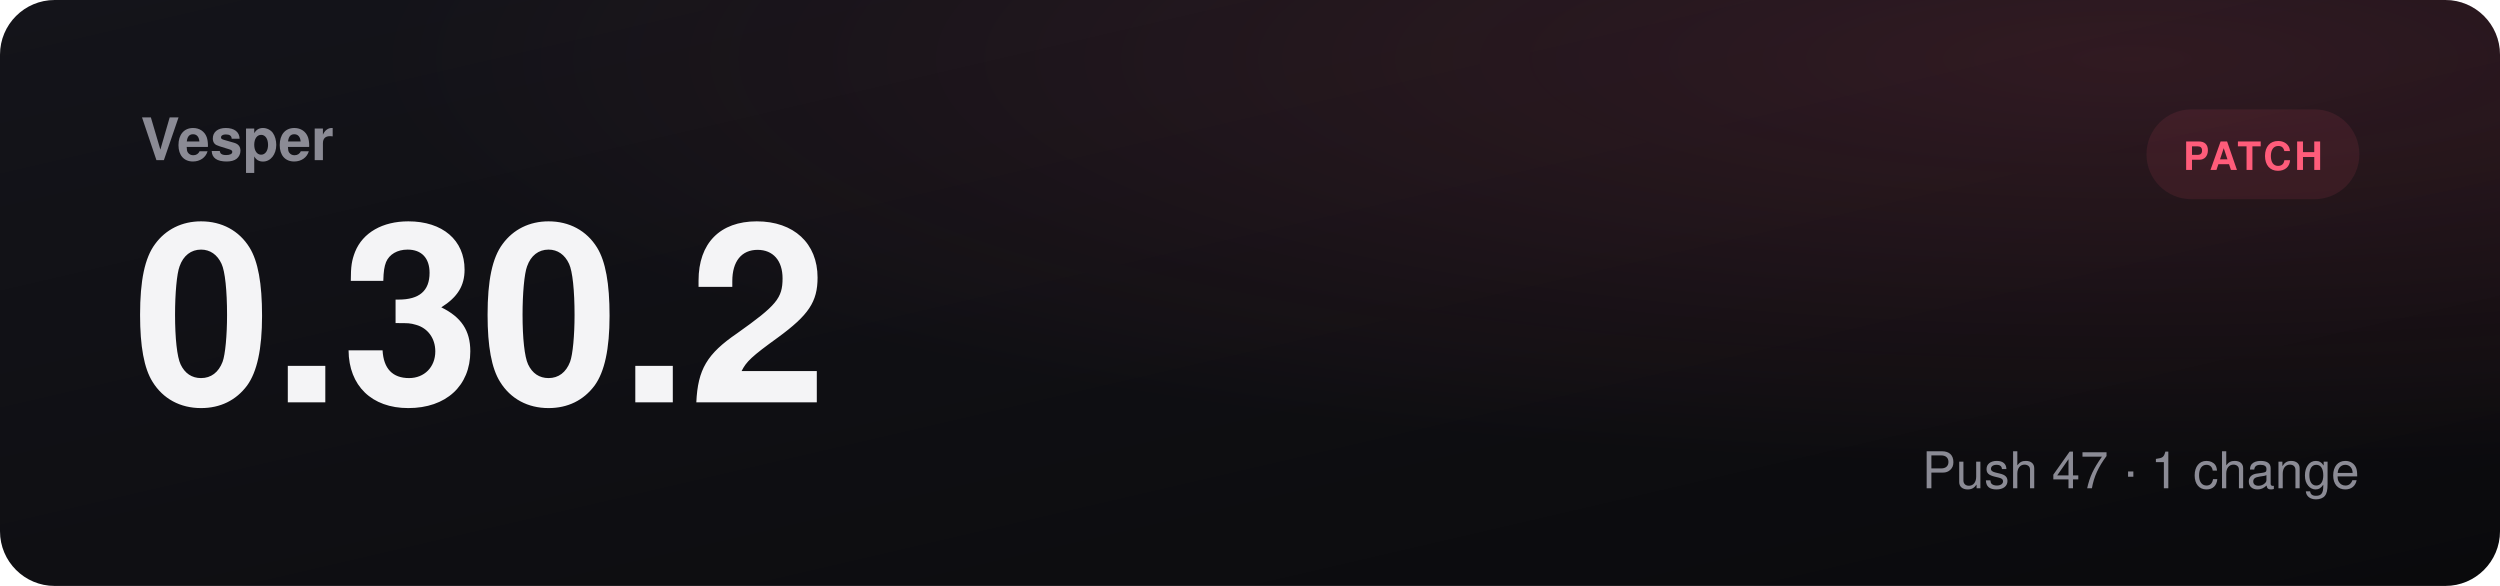
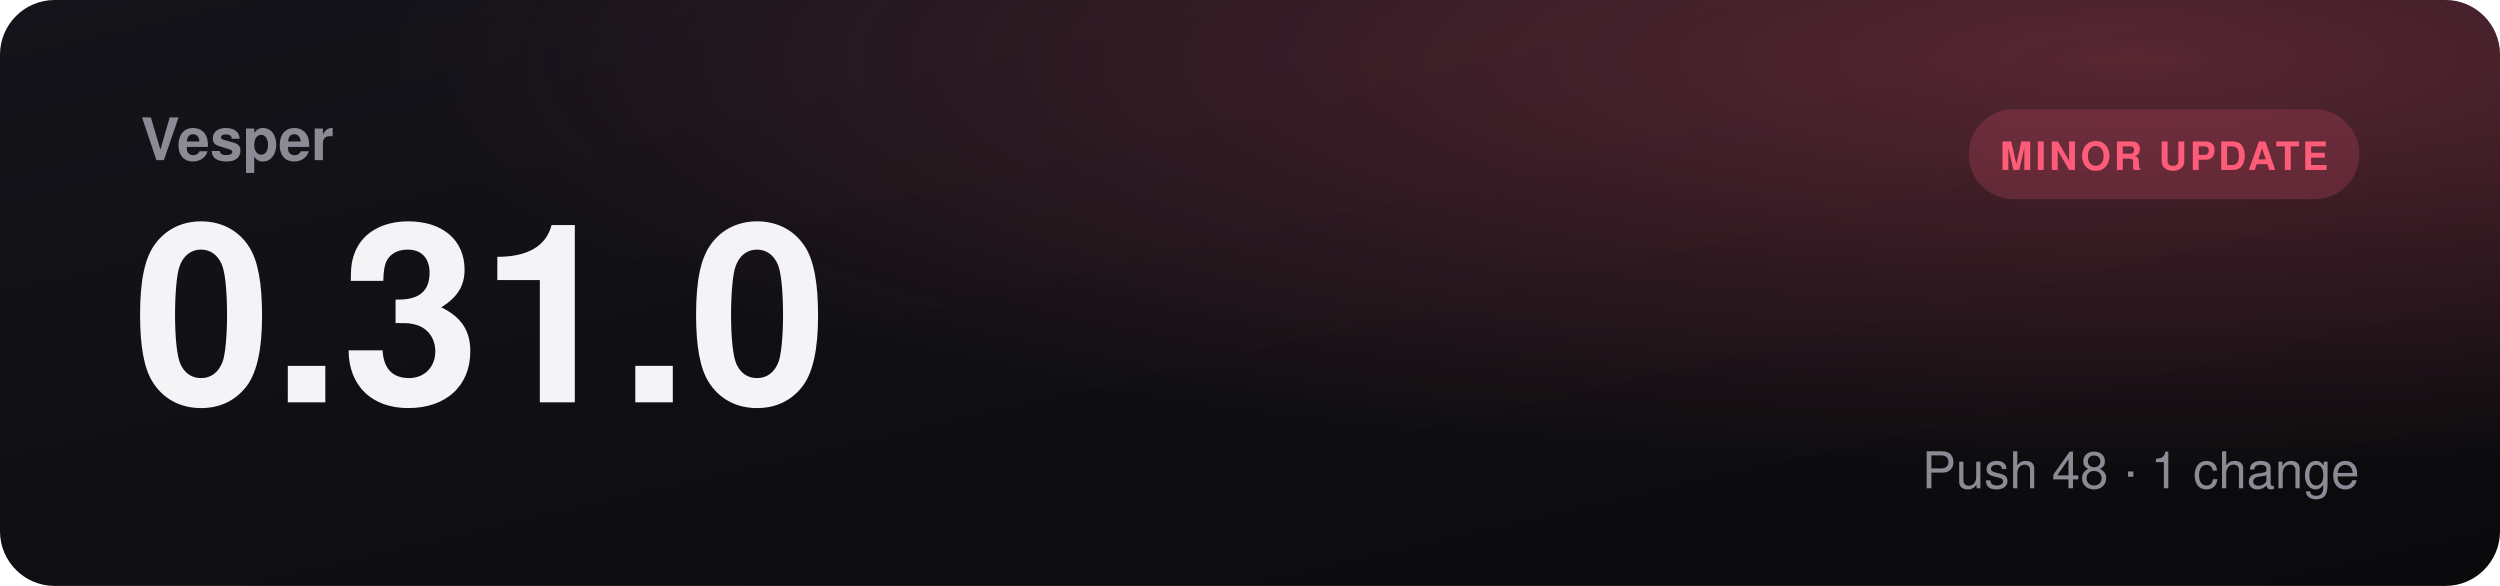
- <svg xmlns="http://www.w3.org/2000/svg" viewBox="0 0 1280 300" role="img" aria-label="Vesper 0.30.2, patch">
+ <svg xmlns="http://www.w3.org/2000/svg" viewBox="0 0 1280 300" role="img" aria-label="Vesper 0.31.0, minor update">
  <defs>
    <linearGradient id="bg" x1="0" y1="0" x2="1" y2="1">
      <stop offset="0" stop-color="#14141a" />
      <stop offset="1" stop-color="#0a0a0c" />
    </linearGradient>
    <radialGradient id="glow" cx="0.85" cy="0.1" r="0.7">
-       <stop offset="0" stop-color="#ff5c7a" stop-opacity="0.14" />
+       <stop offset="0" stop-color="#ff5c7a" stop-opacity="0.3" />
      <stop offset="1" stop-color="#ff5c7a" stop-opacity="0" />
    </radialGradient>
  </defs>
  <rect width="1280" height="300" rx="28" fill="url(#bg)" />
  <rect width="1280" height="300" rx="28" fill="url(#glow)" />
  <text x="72" y="82" fill="#8b8b95" font-family="Segoe UI, Helvetica, Arial, sans-serif" font-size="30" font-weight="600">Vesper</text>
-   <text x="68" y="206" fill="#f4f4f6" font-family="Segoe UI, Helvetica, Arial, sans-serif" font-size="128" font-weight="800">0.30.2</text>
-   <rect x="1099" y="56" width="109" height="46" rx="23" fill="#ff5c7a18" />
-   <text x="1153.5" y="87" text-anchor="middle" fill="#ff5c7a" font-family="Segoe UI, Helvetica, Arial, sans-serif" font-size="20" font-weight="700" letter-spacing="1.5">PATCH</text>
-   <text x="1208" y="250" text-anchor="end" fill="#8b8b95" font-family="Segoe UI, Helvetica, Arial, sans-serif" font-size="26">Push 47  ·  1 change</text>
+   <text x="68" y="206" fill="#f4f4f6" font-family="Segoe UI, Helvetica, Arial, sans-serif" font-size="128" font-weight="800">0.31.0</text>
+   <rect x="1008" y="56" width="200" height="46" rx="23" fill="#ff5c7a30" />
+   <text x="1108" y="87" text-anchor="middle" fill="#ff5c7a" font-family="Segoe UI, Helvetica, Arial, sans-serif" font-size="20" font-weight="700" letter-spacing="1.5">MINOR UPDATE</text>
+   <text x="1208" y="250" text-anchor="end" fill="#8b8b95" font-family="Segoe UI, Helvetica, Arial, sans-serif" font-size="26">Push 48  ·  1 change</text>
</svg>
